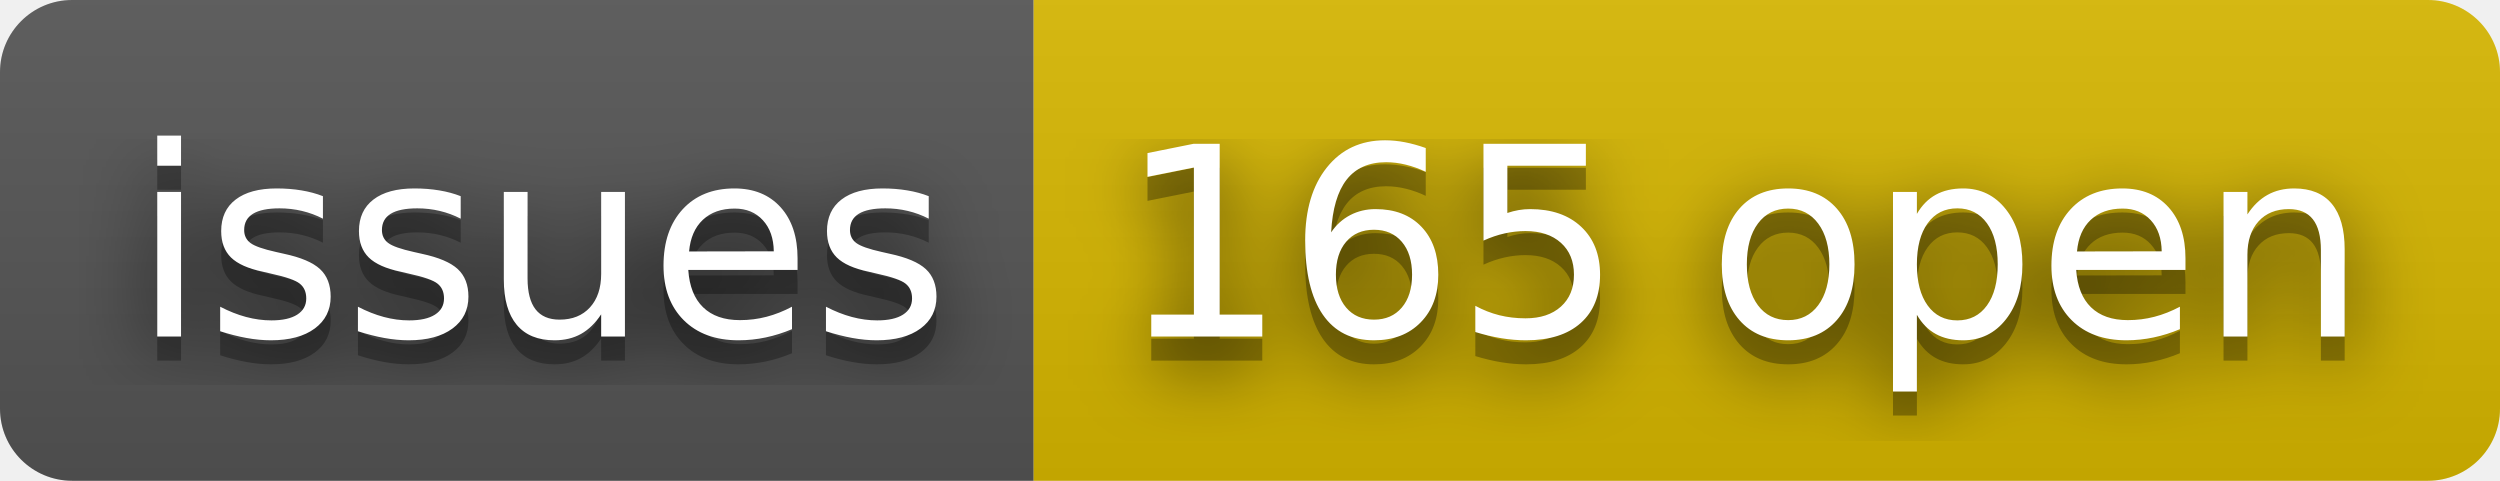
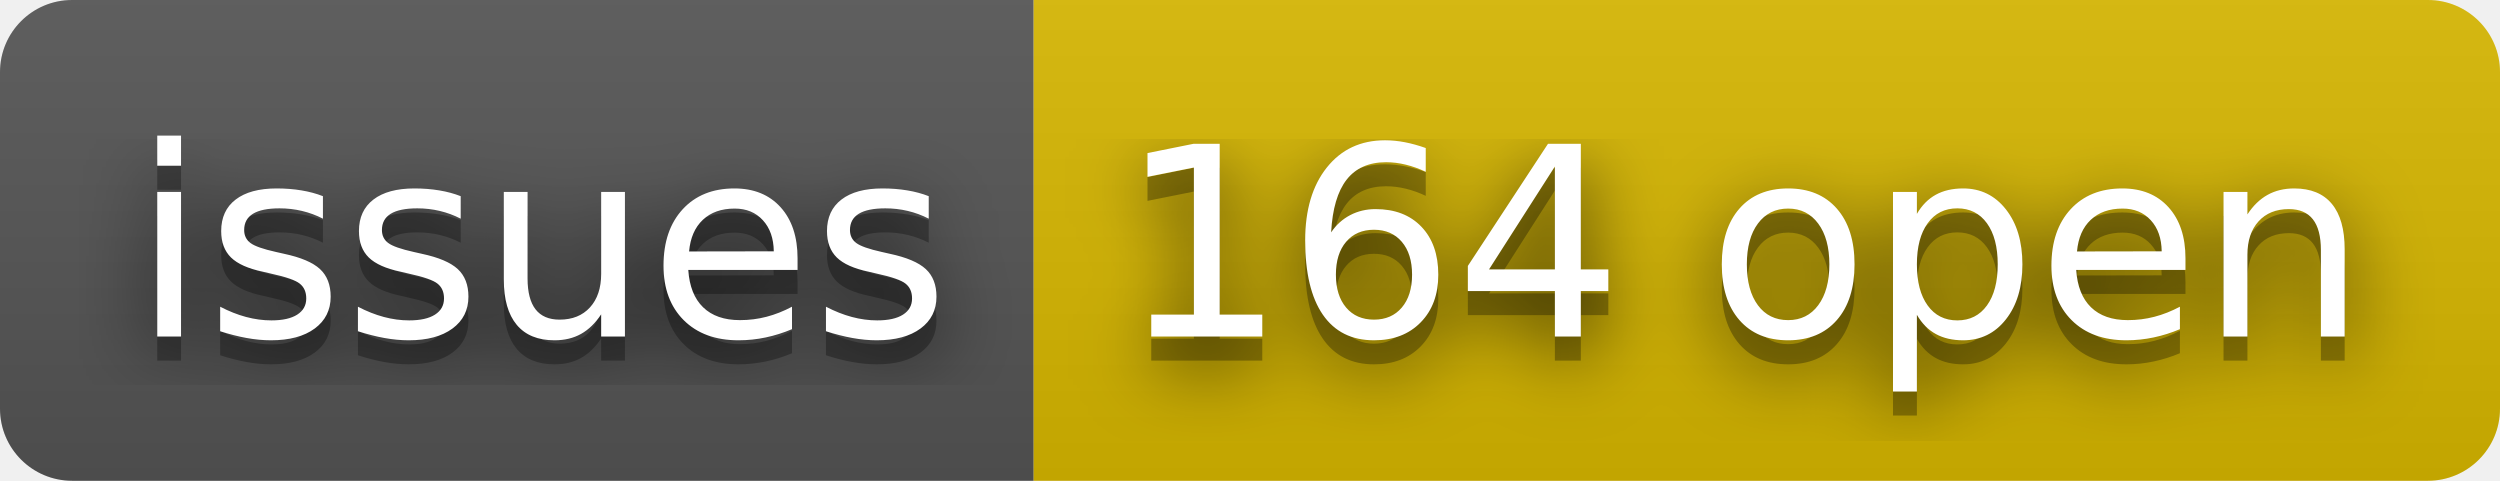
- <svg xmlns="http://www.w3.org/2000/svg" width="104" height="20" role="img" aria-label="issues: 165 open">
+ <svg xmlns="http://www.w3.org/2000/svg" width="104" height="20" role="img" aria-label="issues: 164 open">
  <filter id="blur">
    <feGaussianBlur stdDeviation="16" />
  </filter>
  <linearGradient id="s" x2="0" y2="100%">
    <stop offset="0" stop-color="#bbb" stop-opacity=".1" />
    <stop offset="1" stop-opacity=".1" />
  </linearGradient>
  <clipPath id="r">
    <rect width="104" height="20" rx="3" />
  </clipPath>
  <g clip-path="url(#r)">
    <rect width="43" height="20" fill="#555" />
    <rect x="43" width="61" height="20" fill="#d8b800" />
    <rect width="104" height="20" fill="url(#s)" />
  </g>
  <g fill="#fff" text-anchor="middle" font-family="Verdana,Geneva,DejaVu Sans,sans-serif" text-rendering="geometricPrecision" font-size="110">
    <g transform="scale(.1)">
      <g aria-hidden="true" fill="#010101">
        <text x="225" y="150" fill-opacity=".8" filter="url(#blur)" textLength="330">issues</text>
        <text x="225" y="150" fill-opacity=".3" textLength="330">issues</text>
      </g>
      <text x="225" y="140" textLength="330">issues</text>
    </g>
    <g transform="scale(.1)">
      <g aria-hidden="true" fill="#010101">
-         <text x="725" y="150" fill-opacity=".8" filter="url(#blur)" textLength="510">165 open</text>
-         <text x="725" y="150" fill-opacity=".3" textLength="510">165 open</text>
+         <text x="725" y="150" fill-opacity=".8" filter="url(#blur)" textLength="510">164 open</text>
+         <text x="725" y="150" fill-opacity=".3" textLength="510">164 open</text>
      </g>
-       <text x="725" y="140" textLength="510">165 open</text>
+       <text x="725" y="140" textLength="510">164 open</text>
    </g>
  </g>
</svg>
